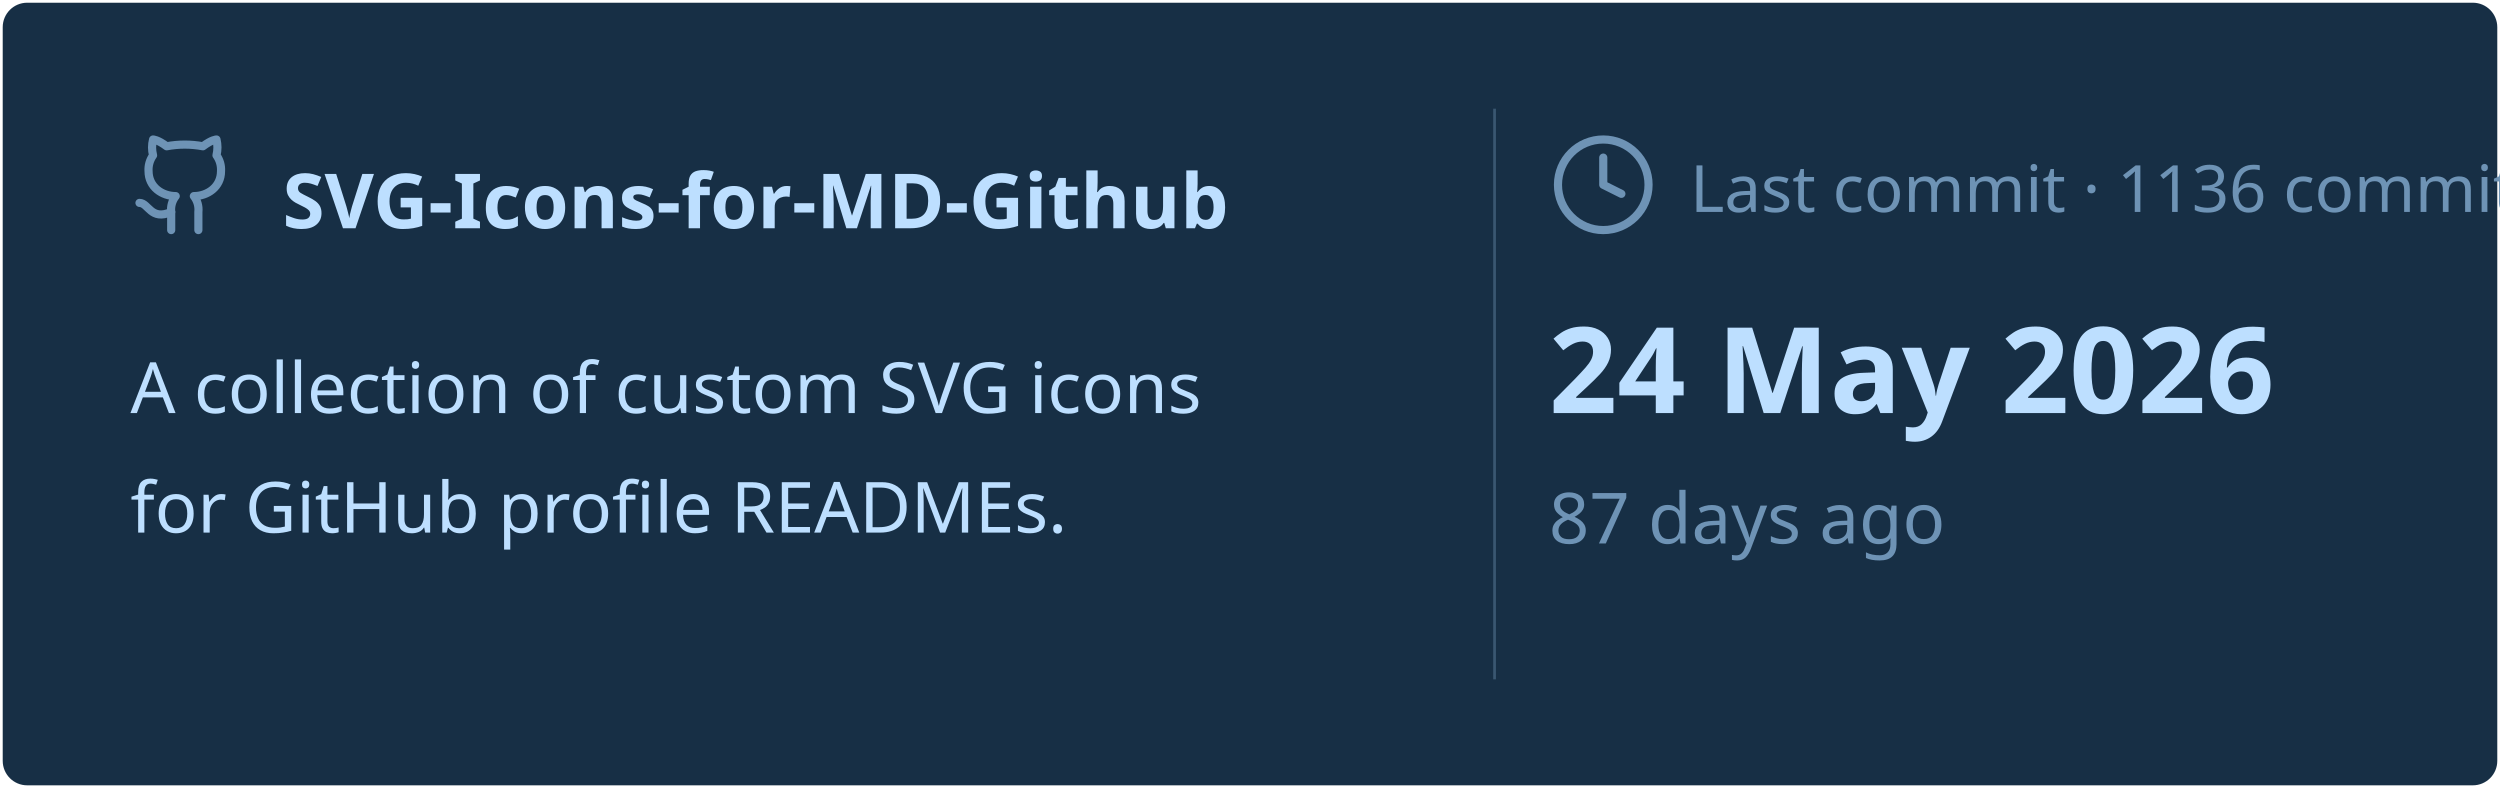
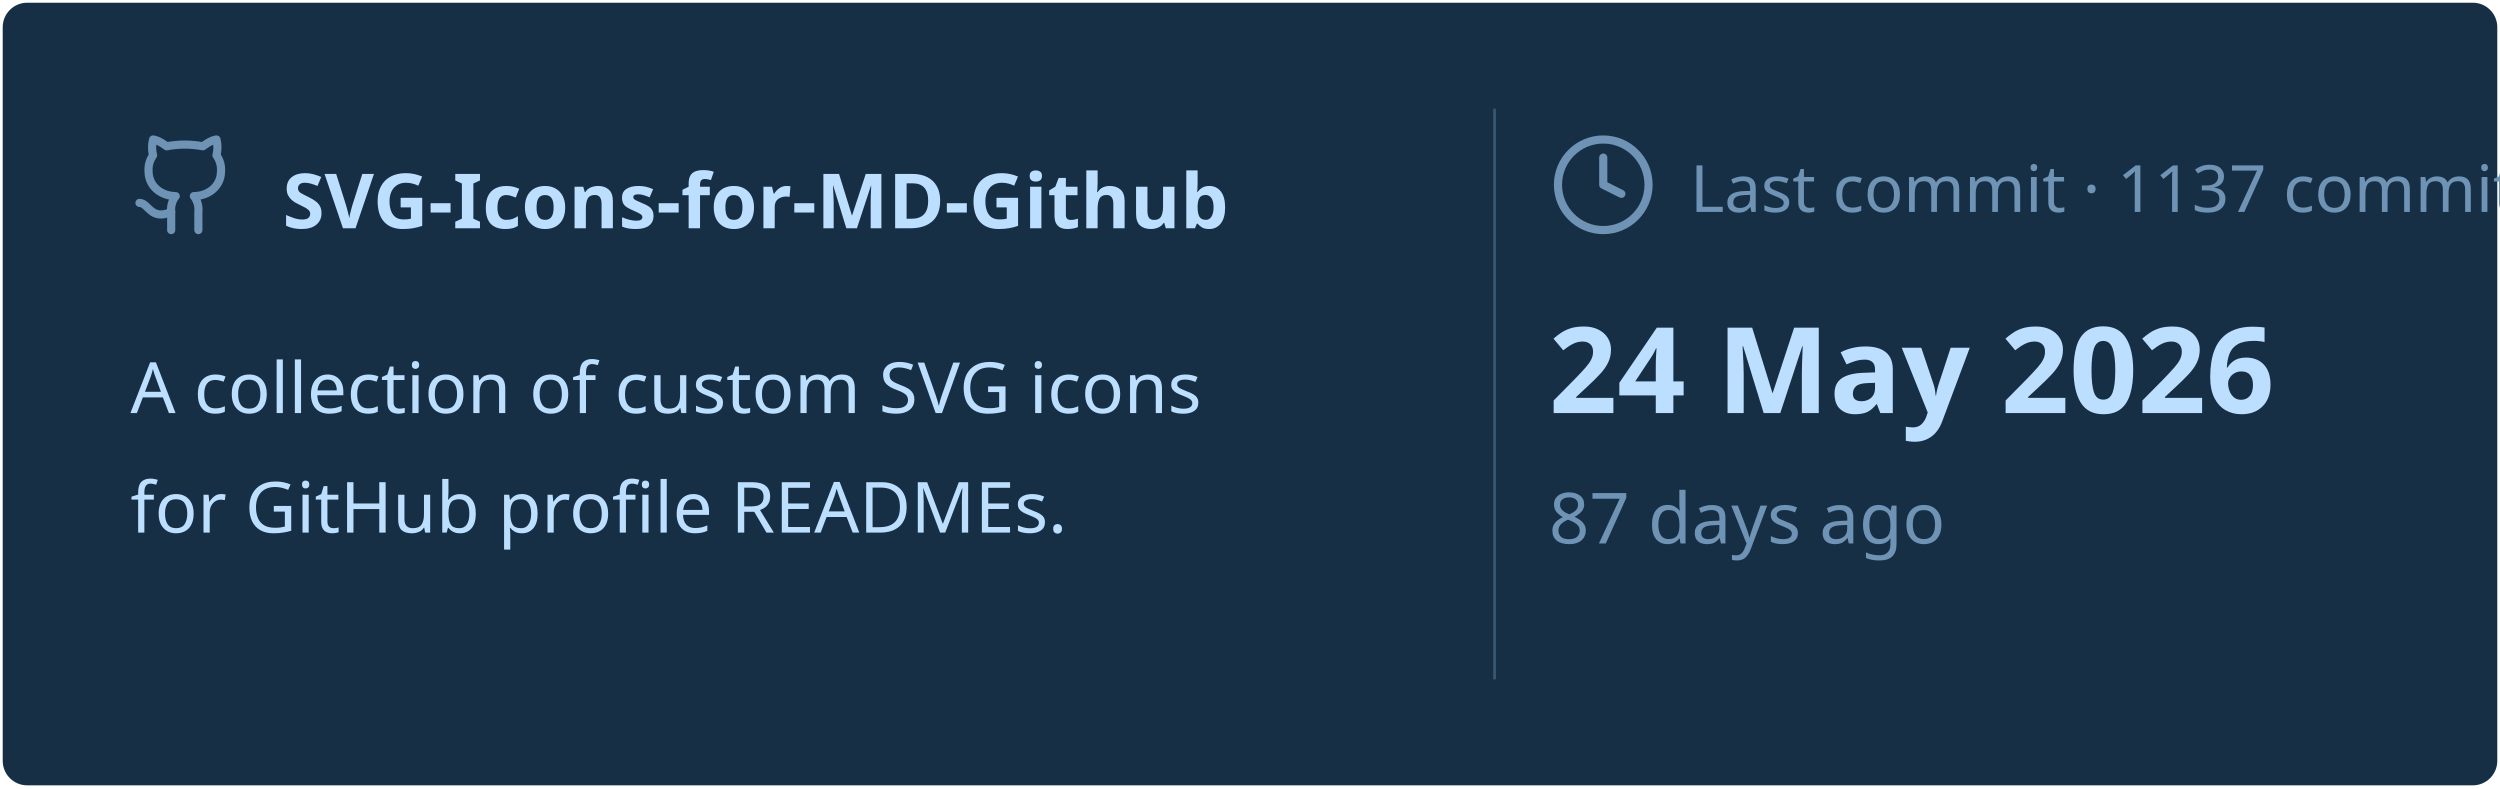
<svg xmlns="http://www.w3.org/2000/svg" viewBox="0 0 460 145" width="460px" height="145px">
  <rect stroke="#000000" stroke-opacity="0" fill="#172F45" rx="4.5" x="0.5" y="0.5" width="459" height="144" />
  <g transform="translate(24, 42)">
    <svg x="0" y="-18" width="20" height="20" viewBox="0 0 24 24" fill="none" stroke="#6E93B5" stroke-width="1.8" stroke-linecap="round" stroke-linejoin="round">
      <path d="M15 22v-4a4.8 4.8 0 0 0-1-3.5c3 0 6-2 6-5.5.08-1.25-.27-2.48-1-3.5.28-1.15.28-2.35 0-3.5 0 0-1 0-3 1.5-2.64-.5-5.36-.5-8 0C6 2 5 2 5 2c-.3 1.15-.3 2.35 0 3.5A5.403 5.403 0 0 0 4 9c0 3.5 3 5.5 6 5.5-.39.49-.68 1.05-.85 1.65-.17.6-.22 1.23-.15 1.85v4" />
      <path d="M9 18c-4.51 2-5-2-7-2" />
    </svg>
    <text x="28" y="0" font-family="&quot;Segoe UI&quot;, Ubuntu, sans-serif" font-size="14" font-weight="700" fill="#BDDFFF">SVG-Icons-for-MD-Github</text>
  </g>
  <text x="24" y="76" font-family="&quot;Segoe UI&quot;, Ubuntu, sans-serif" font-size="13" font-weight="400" fill="#BDDFFF">A collection of custom SVG icons</text>
  <text x="24" y="98" font-family="&quot;Segoe UI&quot;, Ubuntu, sans-serif" font-size="13" font-weight="400" fill="#BDDFFF">for GitHub profile READMEs.</text>
  <line x1="275" y1="20" x2="275" y2="125" stroke="#6E93B5" stroke-width="0.5" stroke-opacity="0.4" />
  <svg x="285" y="24" width="20" height="20" viewBox="0 0 24 24" fill="none" stroke="#6E93B5" stroke-width="1.8" stroke-linecap="round" stroke-linejoin="round">
    <circle cx="12" cy="12" r="10" />
    <polyline points="12 6 12 12 16 14" />
  </svg>
-   <text x="311" y="39" font-family="&quot;Segoe UI&quot;, Ubuntu, sans-serif" font-size="12" font-weight="400" fill="#6E93B5">Last commit · 1136 commits</text>
+   <text x="311" y="39" font-family="&quot;Segoe UI&quot;, Ubuntu, sans-serif" font-size="12" font-weight="400" fill="#6E93B5">Last commit · 1137 commits</text>
  <text x="285" y="76" font-family="&quot;Segoe UI&quot;, Ubuntu, sans-serif" font-size="22" font-weight="700" fill="#BDDFFF">24 May 2026</text>
  <text x="285" y="100" font-family="&quot;Segoe UI&quot;, Ubuntu, sans-serif" font-size="13" font-weight="400" fill="#6E93B5">87 days ago</text>
</svg>
